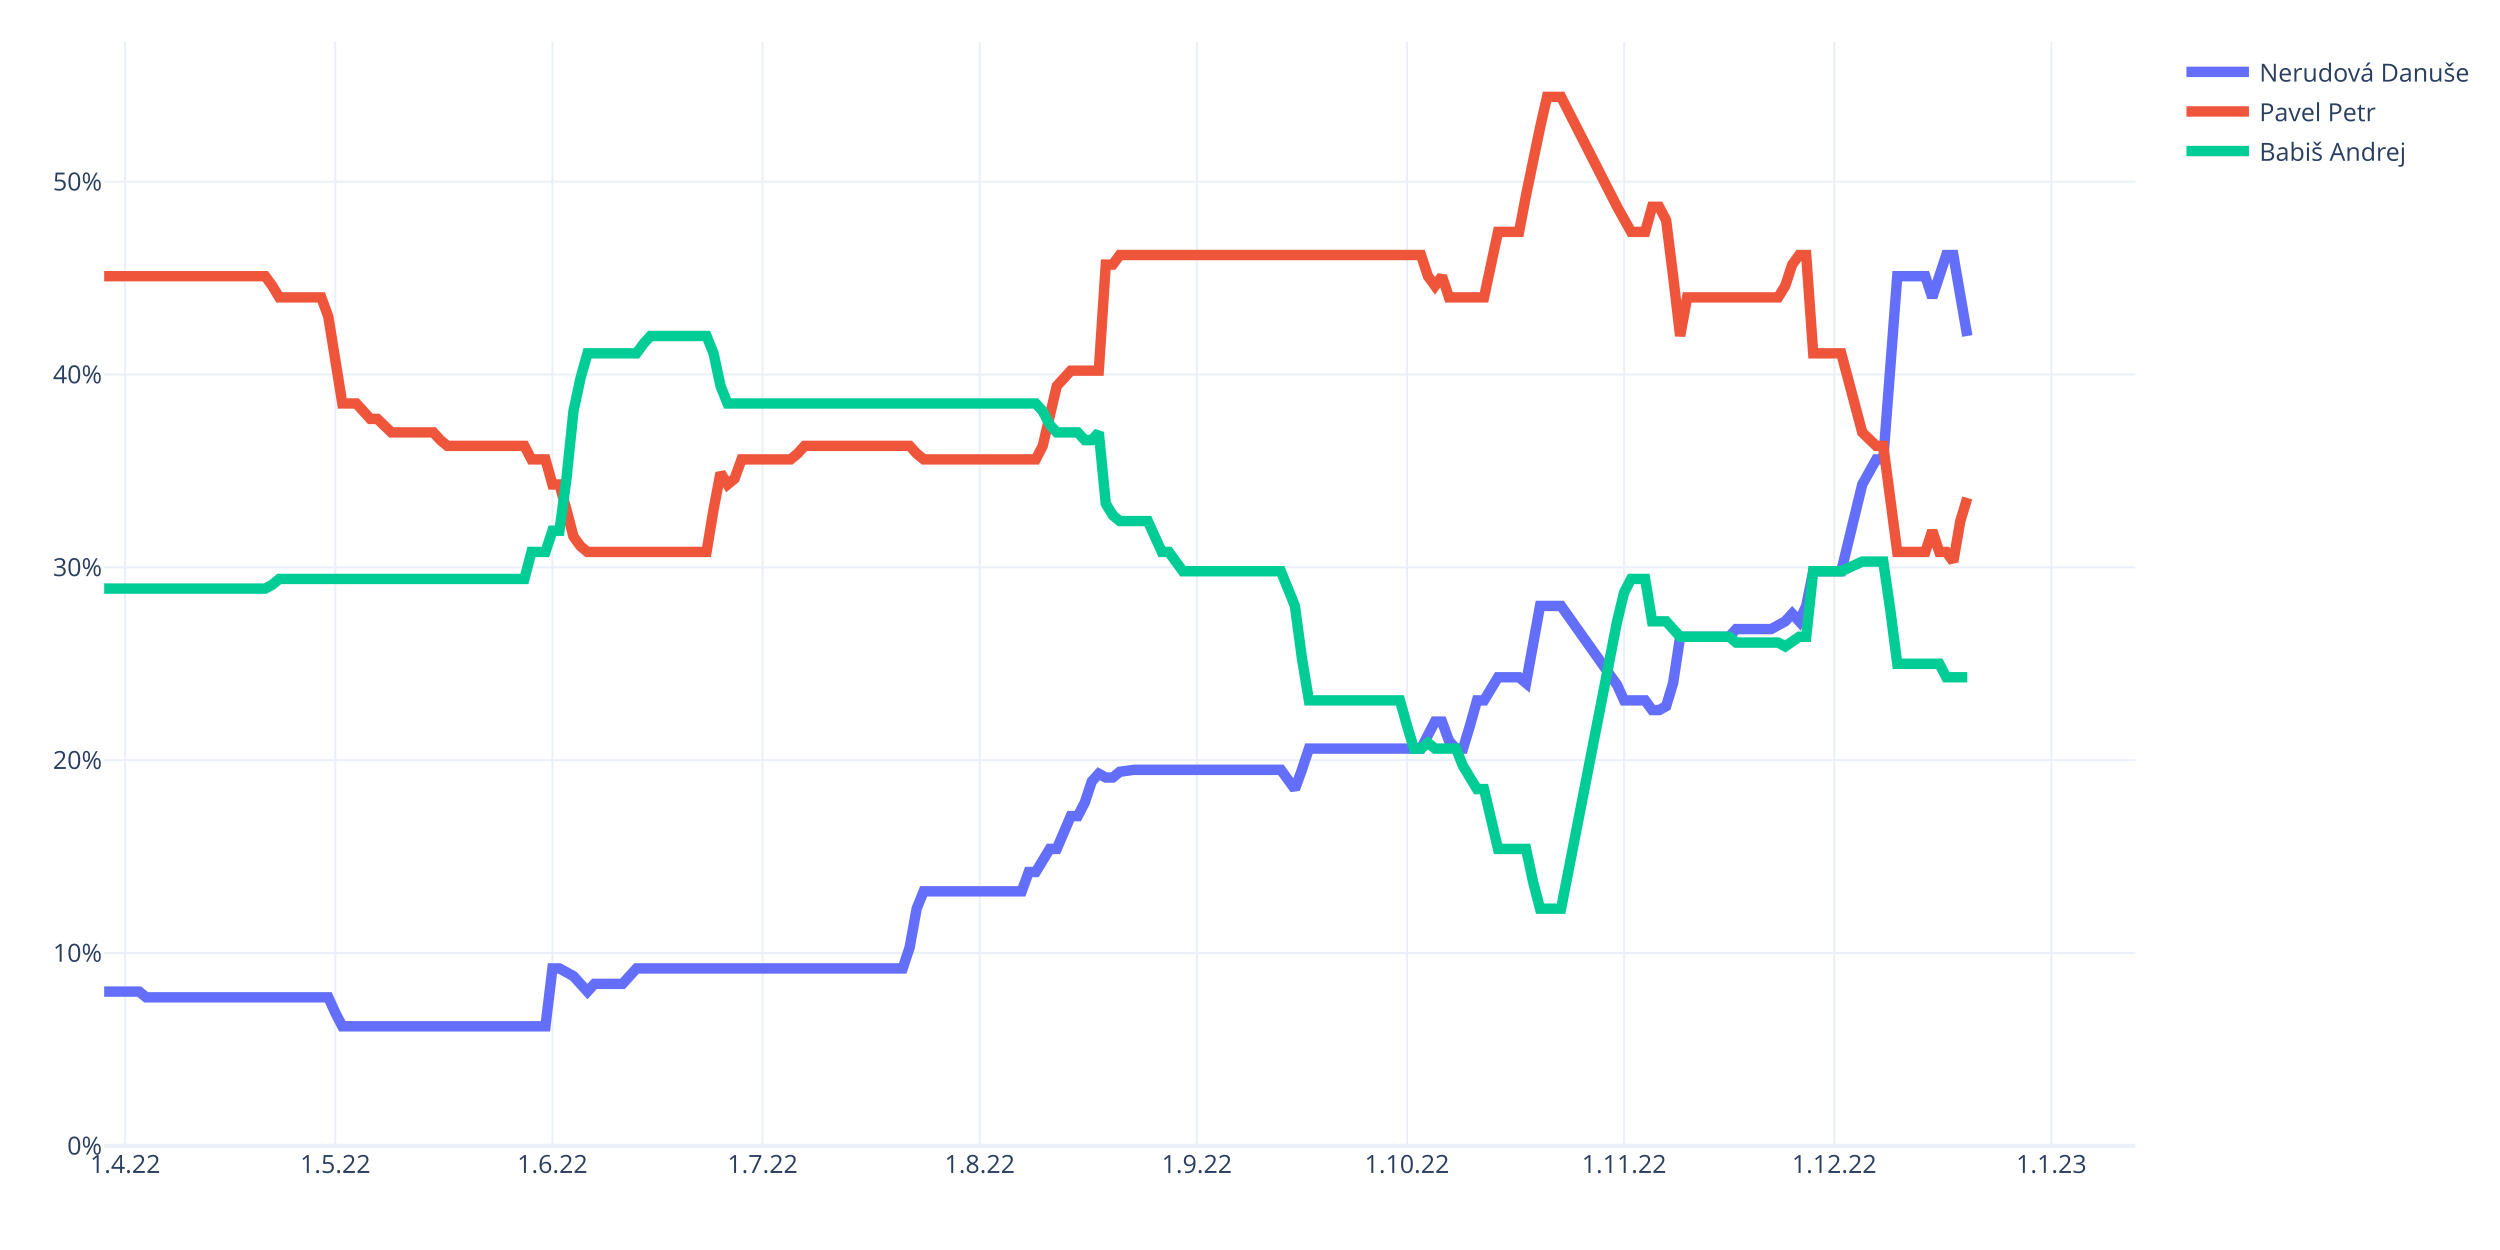
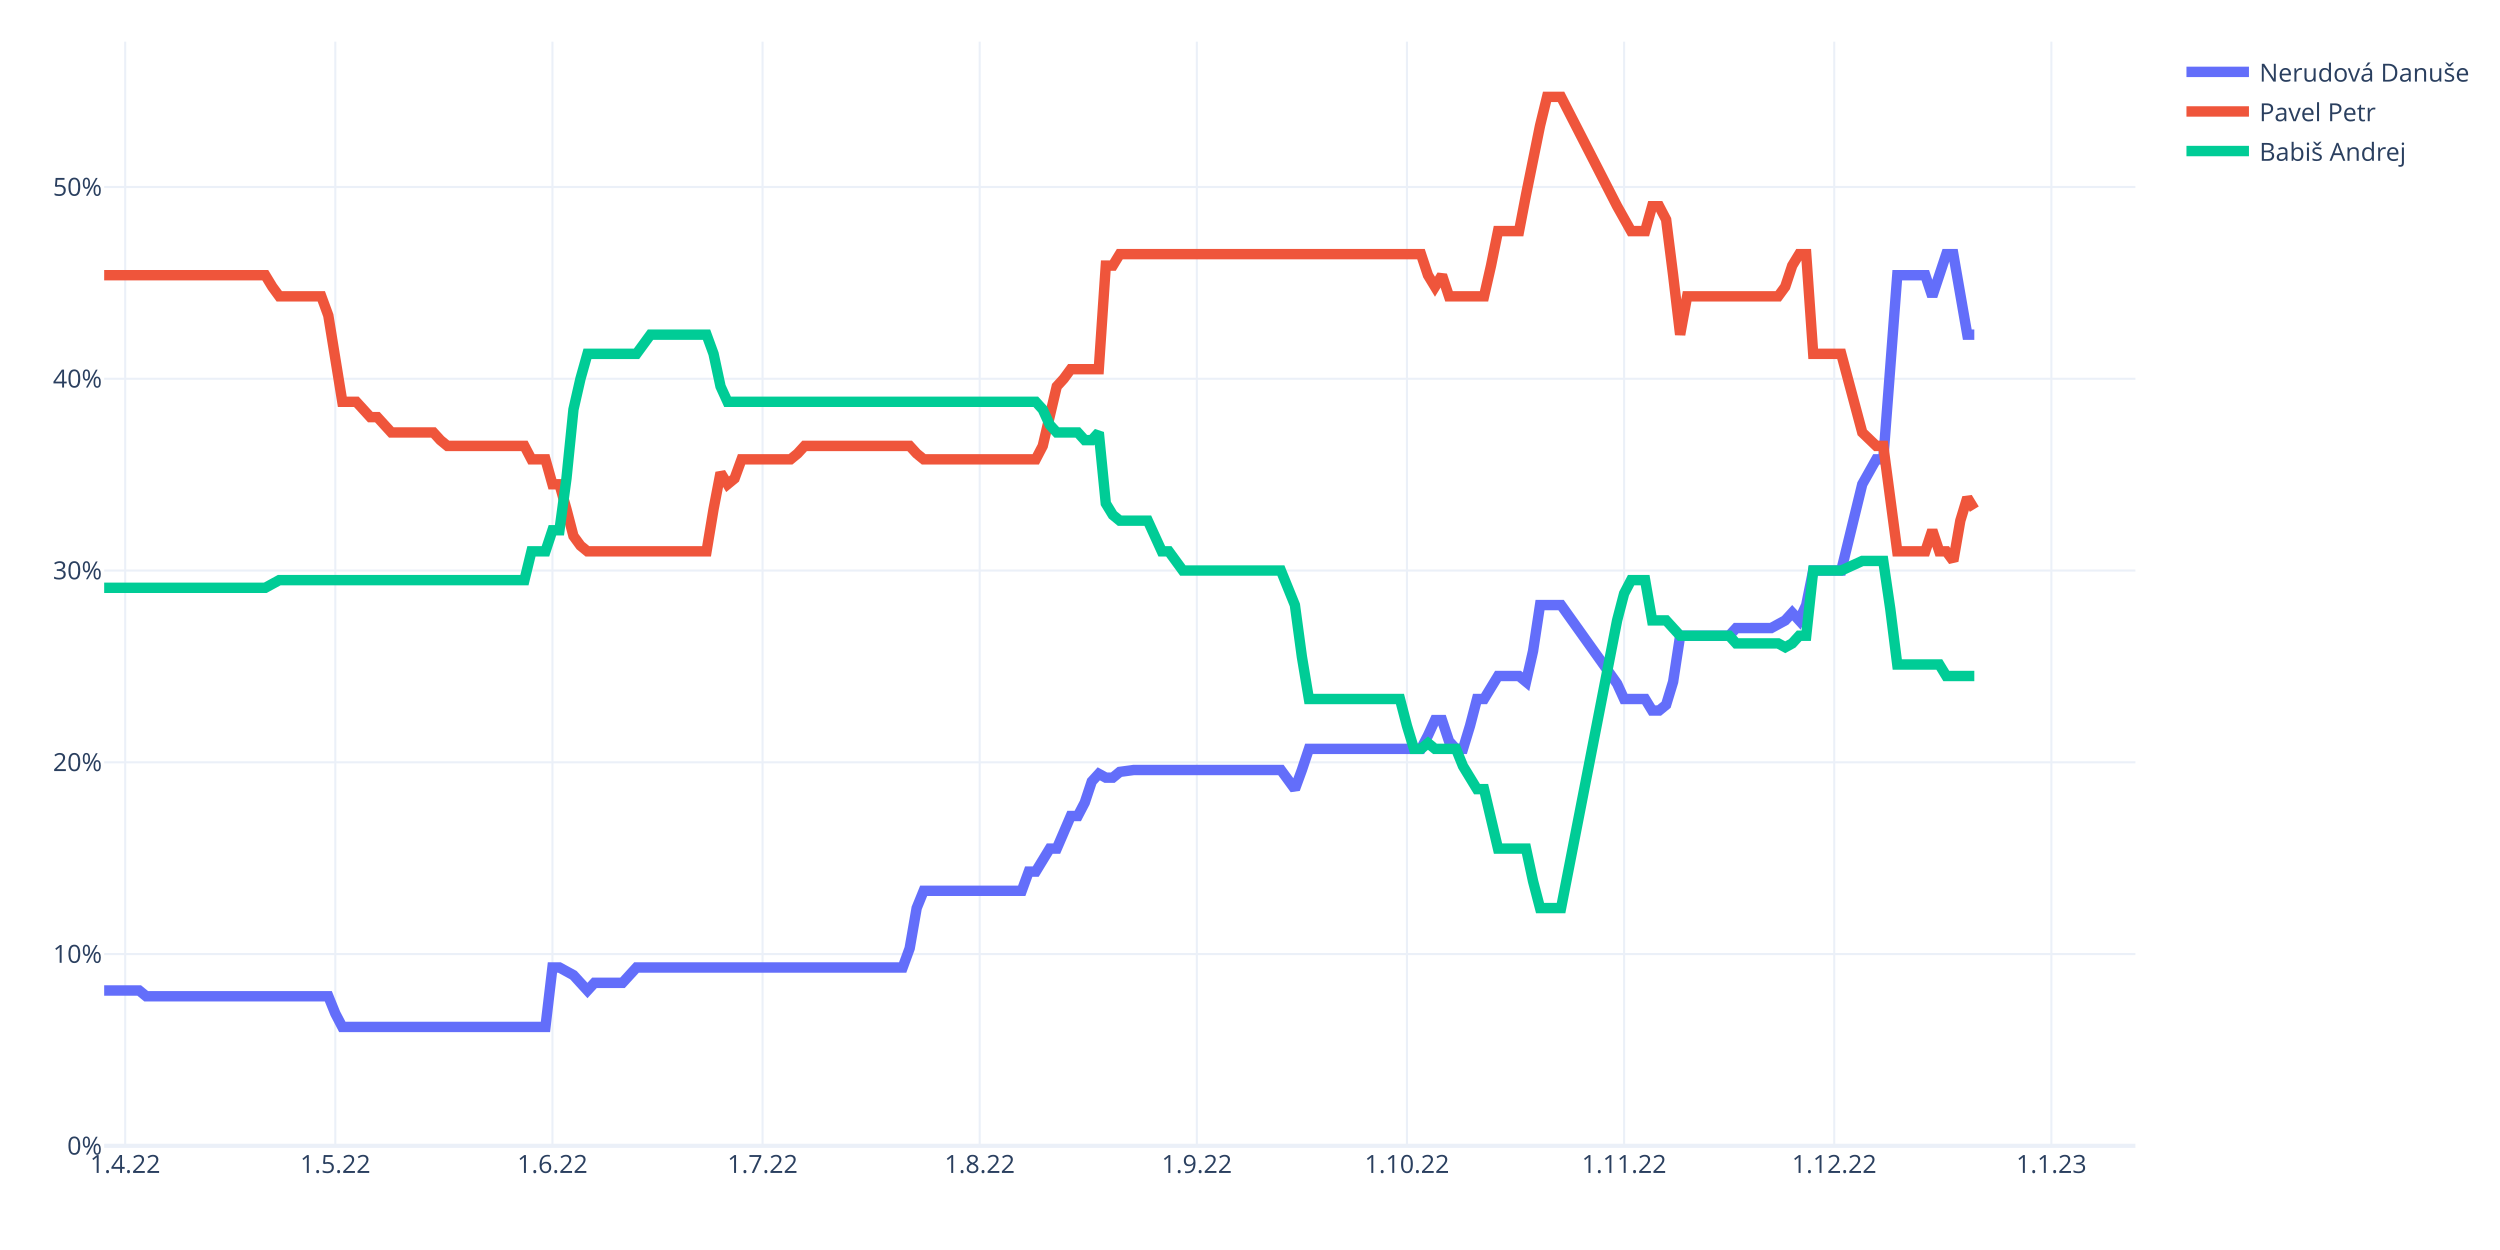
<svg xmlns="http://www.w3.org/2000/svg" class="main-svg" width="1200" height="600" style="" viewBox="0 0 1200 600">
  <rect x="0" y="0" width="1200" height="600" style="fill: rgb(255, 255, 255); fill-opacity: 1;" />
-   <defs id="defs-b76ab9">
+   <defs id="defs-5a9dc9">
    <g class="clips">
-       <clipPath id="clipb76ab9xyplot" class="plotclip">
+       <clipPath id="clip5a9dc9xyplot" class="plotclip">
        <rect width="975" height="530" />
      </clipPath>
-       <clipPath class="axesclip" id="clipb76ab9x">
+       <clipPath class="axesclip" id="clip5a9dc9x">
        <rect x="50" y="0" width="975" height="600" />
      </clipPath>
-       <clipPath class="axesclip" id="clipb76ab9y">
+       <clipPath class="axesclip" id="clip5a9dc9y">
        <rect x="0" y="20" width="1200" height="530" />
      </clipPath>
-       <clipPath class="axesclip" id="clipb76ab9xy">
+       <clipPath class="axesclip" id="clip5a9dc9xy">
        <rect x="50" y="20" width="975" height="530" />
      </clipPath>
    </g>
    <g class="gradients" />
    <g class="patterns" />
  </defs>
  <g class="bglayer" />
  <g class="layer-below">
    <g class="imagelayer" />
    <g class="shapelayer" />
  </g>
  <g class="cartesianlayer">
    <g class="subplot xy">
      <g class="layer-subplot">
        <g class="shapelayer" />
        <g class="imagelayer" />
      </g>
      <g class="minor-gridlayer">
        <g class="x" />
        <g class="y" />
      </g>
      <g class="gridlayer">
        <g class="x">
          <path class="xgrid crisp" transform="translate(60.09,0)" d="M0,20v530" style="stroke: rgb(235, 240, 248); stroke-opacity: 1; stroke-width: 1px;" />
          <path class="xgrid crisp" transform="translate(160.95,0)" d="M0,20v530" style="stroke: rgb(235, 240, 248); stroke-opacity: 1; stroke-width: 1px;" />
          <path class="xgrid crisp" transform="translate(265.17,0)" d="M0,20v530" style="stroke: rgb(235, 240, 248); stroke-opacity: 1; stroke-width: 1px;" />
          <path class="xgrid crisp" transform="translate(366.03,0)" d="M0,20v530" style="stroke: rgb(235, 240, 248); stroke-opacity: 1; stroke-width: 1px;" />
          <path class="xgrid crisp" transform="translate(470.26,0)" d="M0,20v530" style="stroke: rgb(235, 240, 248); stroke-opacity: 1; stroke-width: 1px;" />
          <path class="xgrid crisp" transform="translate(574.48,0)" d="M0,20v530" style="stroke: rgb(235, 240, 248); stroke-opacity: 1; stroke-width: 1px;" />
          <path class="xgrid crisp" transform="translate(675.34,0)" d="M0,20v530" style="stroke: rgb(235, 240, 248); stroke-opacity: 1; stroke-width: 1px;" />
          <path class="xgrid crisp" transform="translate(779.57,0)" d="M0,20v530" style="stroke: rgb(235, 240, 248); stroke-opacity: 1; stroke-width: 1px;" />
          <path class="xgrid crisp" transform="translate(880.43,0)" d="M0,20v530" style="stroke: rgb(235, 240, 248); stroke-opacity: 1; stroke-width: 1px;" />
          <path class="xgrid crisp" transform="translate(984.66,0)" d="M0,20v530" style="stroke: rgb(235, 240, 248); stroke-opacity: 1; stroke-width: 1px;" />
        </g>
        <g class="y">
-           <path class="ygrid crisp" transform="translate(0,457.44)" d="M50,0h975" style="stroke: rgb(235, 240, 248); stroke-opacity: 1; stroke-width: 1px;" />
-           <path class="ygrid crisp" transform="translate(0,364.89)" d="M50,0h975" style="stroke: rgb(235, 240, 248); stroke-opacity: 1; stroke-width: 1px;" />
-           <path class="ygrid crisp" transform="translate(0,272.33)" d="M50,0h975" style="stroke: rgb(235, 240, 248); stroke-opacity: 1; stroke-width: 1px;" />
-           <path class="ygrid crisp" transform="translate(0,179.78)" d="M50,0h975" style="stroke: rgb(235, 240, 248); stroke-opacity: 1; stroke-width: 1px;" />
-           <path class="ygrid crisp" transform="translate(0,87.22)" d="M50,0h975" style="stroke: rgb(235, 240, 248); stroke-opacity: 1; stroke-width: 1px;" />
+           <path class="ygrid crisp" transform="translate(0,457.95)" d="M50,0h975" style="stroke: rgb(235, 240, 248); stroke-opacity: 1; stroke-width: 1px;" />
+           <path class="ygrid crisp" transform="translate(0,365.9)" d="M50,0h975" style="stroke: rgb(235, 240, 248); stroke-opacity: 1; stroke-width: 1px;" />
+           <path class="ygrid crisp" transform="translate(0,273.86)" d="M50,0h975" style="stroke: rgb(235, 240, 248); stroke-opacity: 1; stroke-width: 1px;" />
+           <path class="ygrid crisp" transform="translate(0,181.81)" d="M50,0h975" style="stroke: rgb(235, 240, 248); stroke-opacity: 1; stroke-width: 1px;" />
+           <path class="ygrid crisp" transform="translate(0,89.76)" d="M50,0h975" style="stroke: rgb(235, 240, 248); stroke-opacity: 1; stroke-width: 1px;" />
        </g>
      </g>
      <g class="zerolinelayer">
        <path class="yzl zl crisp" transform="translate(0,550)" d="M50,0h975" style="stroke: rgb(235, 240, 248); stroke-opacity: 1; stroke-width: 2px;" />
      </g>
      <path class="xlines-below" />
      <path class="ylines-below" />
      <g class="overlines-below" />
      <g class="xaxislayer-below" />
      <g class="yaxislayer-below" />
      <g class="overaxes-below" />
-       <g class="plot" transform="translate(50,20)" clip-path="url(#clipb76ab9xyplot)">
+       <g class="plot" transform="translate(50,20)" clip-path="url(#clip5a9dc9xyplot)">
        <g class="scatterlayer mlayer">
-           <g class="trace scatter tracec10788" style="stroke-miterlimit: 2; opacity: 1;">
+           <g class="trace scatter trace7afc8b" style="stroke-miterlimit: 2; opacity: 1;">
            <g class="fills" />
            <g class="errorbars" />
            <g class="lines">
-               <path class="js-line" d="M0,455.96L16.81,455.96L20.17,458.73L107.59,458.73L110.95,466.14L114.31,472.62L117.67,472.62L211.81,472.62L215.17,444.85L218.53,444.85L221.9,446.7L225.26,448.55L228.62,452.25L231.98,455.96L235.34,452.25L248.79,452.25L252.16,448.55L255.52,444.85L258.88,444.85L383.28,444.85L386.64,434.67L390,416.16L393.36,407.83L440.43,407.83L443.79,398.57L447.16,398.57L450.52,393.02L453.88,387.47L457.24,387.47L463.97,371.73L467.33,371.73L470.69,365.25L474.05,355.07L477.41,351.37L480.78,353.22L484.14,353.22L487.5,350.44L494.22,349.52L497.59,349.52L564.83,349.52L568.19,354.15L571.55,358.77L574.91,349.52L578.28,339.34L581.64,339.34L632.07,339.34L635.43,332.86L638.79,326.38L642.16,326.38L645.52,335.63L648.88,339.34L652.24,339.34L655.6,328.23L658.97,316.2L662.33,316.2L669.05,305.09L672.41,305.09L679.14,305.09L682.5,307.87L689.22,270.85L692.59,270.85L699.31,270.85L726.21,308.79L729.57,316.2L732.93,316.2L739.66,316.2L743.02,320.83L746.38,320.83L749.74,318.97L753.1,307.87L756.47,285.65L780,285.65L783.36,281.95L800.17,281.95L803.53,280.1L806.9,278.25L810.26,274.55L813.62,278.25L816.98,270.85L820.34,254.19L823.71,254.19L833.79,254.19L843.88,212.54L850.6,200.5L853.97,200.5L860.69,112.58L864.05,112.58L874.14,112.58L877.5,122.76L884.22,102.4L887.59,102.4L894.31,141.27" style="vector-effect: non-scaling-stroke; fill: none; stroke: rgb(99, 110, 250); stroke-opacity: 1; stroke-width: 5px; opacity: 1;" />
+               <path class="js-line" d="M0,455.44L16.81,455.44L20.17,458.2L107.59,458.2L110.95,466.49L114.31,472.93L117.67,472.93L211.81,472.93L215.17,444.4L218.53,444.4L221.9,446.24L225.26,448.08L228.62,451.76L231.98,455.44L235.34,451.76L248.79,451.76L252.16,448.08L255.52,444.4L258.88,444.4L383.28,444.4L386.64,435.19L390,415.86L393.36,407.58L440.43,407.58L443.79,398.37L447.16,398.37L450.52,392.85L453.88,387.33L457.24,387.33L463.97,371.68L467.33,371.68L470.69,365.23L474.05,355.11L477.41,351.43L480.78,353.27L484.14,353.27L487.5,350.51L494.22,349.59L497.59,349.59L564.83,349.59L568.19,354.19L571.55,358.79L574.91,349.59L578.28,339.46L581.64,339.46L632.07,339.46L635.43,333.02L638.79,325.65L642.16,325.65L645.52,335.78L648.88,339.46L652.24,339.46L655.6,328.42L658.97,315.53L662.33,315.53L669.05,304.48L672.41,304.48L679.14,304.48L682.5,307.24L685.86,292.52L689.22,270.43L699.31,270.43L726.21,308.17L729.57,315.53L732.93,315.53L739.66,315.53L743.02,321.05L746.38,321.05L749.74,318.29L753.1,307.24L756.47,285.15L780,285.15L783.36,281.47L800.17,281.47L803.53,279.63L806.9,277.79L810.26,274.11L813.62,277.79L816.98,270.43L820.34,253.86L823.71,253.86L833.79,253.86L843.88,212.44L850.6,200.47L853.97,200.47L860.69,112.1L864.05,112.1L874.14,112.1L877.5,122.23L884.22,101.98L887.59,101.98L894.31,140.64L897.67,140.64" style="vector-effect: non-scaling-stroke; fill: none; stroke: rgb(99, 110, 250); stroke-opacity: 1; stroke-width: 5px; opacity: 1;" />
            </g>
            <g class="points" />
            <g class="text" />
          </g>
-           <g class="trace scatter trace33e3cc" style="stroke-miterlimit: 2; opacity: 1;">
+           <g class="trace scatter trace861390" style="stroke-miterlimit: 2; opacity: 1;">
            <g class="fills" />
            <g class="errorbars" />
            <g class="lines">
-               <path class="js-line" d="M0,112.58L77.33,112.58L80.69,117.2L84.05,122.76L87.41,122.76L104.22,122.76L107.59,132.01L114.31,173.66L117.67,173.66L121.03,173.66L124.4,177.36L127.76,181.07L131.12,181.07L137.84,187.55L141.21,187.55L158.02,187.55L161.38,191.25L164.74,194.02L168.1,194.02L201.72,194.02L205.09,200.5L211.81,200.5L215.17,212.54L218.53,212.54L221.9,224.57L225.26,237.53L228.62,242.15L231.98,244.93L235.34,244.93L289.14,244.93L292.5,224.57L295.86,206.98L299.22,212.54L302.59,209.76L305.95,200.5L329.48,200.5L332.84,197.73L336.21,194.02L339.57,194.02L386.64,194.02L390,197.73L393.36,200.5L396.72,200.5L447.16,200.5L450.52,194.02L457.24,165.33L460.6,161.63L463.97,157.93L467.33,157.93L477.41,157.93L480.78,107.02L484.14,107.02L487.5,102.4L632.07,102.4L635.43,112.58L638.79,117.2L642.16,112.58L645.52,122.76L648.88,122.76L662.33,122.76L665.69,107.02L669.05,91.29L672.41,91.29L679.14,91.29L682.5,73.7L689.22,41.31L692.59,26.5L699.31,26.5L726.21,79.26L732.93,91.29L739.66,91.29L743.02,79.26L746.38,79.26L749.74,85.74L753.1,112.58L756.47,141.27L759.83,122.76L803.53,122.76L806.9,117.2L810.26,107.02L813.62,102.4L816.98,102.4L820.34,149.6L833.79,149.6L843.88,187.55L850.6,194.02L853.97,194.02L860.69,244.93L864.05,244.93L874.14,244.93L877.5,234.75L880.86,244.93L884.22,244.93L887.59,249.56L890.95,230.12L894.31,219.01" style="vector-effect: non-scaling-stroke; fill: none; stroke: rgb(239, 85, 59); stroke-opacity: 1; stroke-width: 5px; opacity: 1;" />
+               <path class="js-line" d="M0,112.1L77.33,112.1L80.69,117.63L84.05,122.23L87.41,122.23L104.22,122.23L107.59,131.43L114.31,172.86L117.67,172.86L121.03,172.86L124.4,176.54L127.76,180.22L131.12,180.22L137.84,187.58L141.21,187.58L158.02,187.58L161.38,191.27L164.74,194.03L168.1,194.03L201.72,194.03L205.09,200.47L211.81,200.47L215.17,212.44L218.53,212.44L221.9,224.4L225.26,237.29L228.62,241.89L231.98,244.65L235.34,244.65L289.14,244.65L292.5,224.4L295.86,206.91L299.22,212.44L302.59,209.67L305.95,200.47L329.48,200.47L332.84,197.71L336.21,194.03L339.57,194.03L386.64,194.03L390,197.71L393.36,200.47L396.72,200.47L447.16,200.47L450.52,194.03L457.24,165.49L460.6,161.81L463.97,157.21L467.33,157.21L477.41,157.21L480.78,107.5L484.14,107.5L487.5,101.98L632.07,101.98L635.43,112.1L638.79,117.63L642.16,112.1L645.52,122.23L648.88,122.23L662.33,122.23L665.69,107.5L669.05,90.93L672.41,90.93L679.14,90.93L682.5,73.44L689.22,40.31L692.59,26.5L699.31,26.5L726.21,78.97L732.93,90.93L739.66,90.93L743.02,78.97L746.38,78.97L749.74,85.41L753.1,112.1L756.47,140.64L759.83,122.23L803.53,122.23L806.9,117.63L810.26,107.5L813.62,101.98L816.98,101.98L820.34,149.84L833.79,149.84L843.88,187.58L850.6,194.03L853.97,194.03L860.69,244.65L864.05,244.65L874.14,244.65L877.5,234.53L880.86,244.65L884.22,244.65L887.59,249.26L890.95,229.93L894.31,218.88L897.67,224.4" style="vector-effect: non-scaling-stroke; fill: none; stroke: rgb(239, 85, 59); stroke-opacity: 1; stroke-width: 5px; opacity: 1;" />
            </g>
            <g class="points" />
            <g class="text" />
          </g>
-           <g class="trace scatter tracee6ad4d" style="stroke-miterlimit: 2; opacity: 1;">
+           <g class="trace scatter tracee8eb93" style="stroke-miterlimit: 2; opacity: 1;">
            <g class="fills" />
            <g class="errorbars" />
            <g class="lines">
-               <path class="js-line" d="M0,262.52L77.33,262.52L80.69,260.66L84.05,257.89L87.41,257.89L201.72,257.89L205.09,244.93L211.81,244.93L215.17,234.75L218.53,234.75L221.9,209.76L225.26,177.36L228.62,161.63L231.98,149.6L235.34,149.6L255.52,149.6L258.88,144.97L262.24,141.27L265.6,141.27L289.14,141.27L292.5,149.6L295.86,165.33L299.22,173.66L447.16,173.66L450.52,177.36L453.88,183.84L457.24,187.55L467.33,187.55L470.69,191.25L474.05,191.25L477.41,187.55L480.78,221.79L484.14,227.34L487.5,230.12L490.86,230.12L500.95,230.12L504.31,237.53L507.67,244.93L511.03,244.93L517.76,254.19L521.12,254.19L564.83,254.19L568.19,262.52L571.55,270.85L574.91,295.84L578.28,316.2L581.64,316.2L621.98,316.2L625.34,328.23L628.71,339.34L632.07,339.34L635.43,336.56L638.79,339.34L648.88,339.34L652.24,347.67L658.97,358.77L662.33,358.77L669.05,387.47L672.41,387.47L682.5,387.47L685.86,403.2L689.22,416.16L692.59,416.16L699.31,416.16L726.21,278.25L729.57,264.37L732.93,257.89L739.66,257.89L743.02,278.25L749.74,278.25L753.1,281.95L756.47,285.65L759.83,285.65L780,285.65L783.36,288.43L803.53,288.43L806.9,290.28L813.62,285.65L816.98,285.65L820.34,254.19L823.71,254.19L833.79,254.19L843.88,249.56L853.97,249.56L857.33,272.7L860.69,298.61L864.05,298.61L880.86,298.61L884.22,305.09L894.31,305.09" style="vector-effect: non-scaling-stroke; fill: none; stroke: rgb(0, 204, 150); stroke-opacity: 1; stroke-width: 5px; opacity: 1;" />
+               <path class="js-line" d="M0,262.14L77.33,262.14L80.69,260.3L84.05,258.46L87.41,258.46L201.72,258.46L205.09,244.65L211.81,244.65L215.17,234.53L218.53,234.53L221.9,209.67L225.26,176.54L228.62,161.81L231.98,149.84L235.34,149.84L255.52,149.84L258.88,145.24L262.24,140.64L265.6,140.64L289.14,140.64L292.5,149.84L295.86,165.49L299.22,172.86L447.16,172.86L450.52,176.54L453.88,183.9L457.24,187.58L467.33,187.58L470.69,191.27L474.05,191.27L477.41,187.58L480.78,221.64L484.14,227.16L487.5,229.93L490.86,229.93L500.95,229.93L504.31,237.29L507.67,244.65L511.03,244.65L517.76,253.86L521.12,253.86L564.83,253.86L568.19,262.14L571.55,270.43L574.91,295.28L578.28,315.53L581.64,315.53L621.98,315.53L625.34,328.42L628.71,339.46L632.07,339.46L635.43,336.7L638.79,339.46L648.88,339.46L652.24,347.75L658.97,358.79L662.33,358.79L669.05,387.33L672.41,387.33L682.5,387.33L685.86,402.97L689.22,415.86L692.59,415.86L699.31,415.86L726.21,277.79L729.57,264.9L732.93,258.46L739.66,258.46L743.02,277.79L749.74,277.79L753.1,281.47L756.47,285.15L759.83,285.15L780,285.15L783.36,288.84L803.53,288.84L806.9,290.68L810.26,288.84L813.62,285.15L816.98,285.15L820.34,253.86L833.79,253.86L843.88,249.26L853.97,249.26L857.33,272.27L860.69,298.96L864.05,298.96L880.86,298.96L884.22,304.48L897.67,304.48" style="vector-effect: non-scaling-stroke; fill: none; stroke: rgb(0, 204, 150); stroke-opacity: 1; stroke-width: 5px; opacity: 1;" />
            </g>
            <g class="points" />
            <g class="text" />
          </g>
        </g>
      </g>
      <g class="overplot" />
      <path class="xlines-above crisp" d="M0,0" style="fill: none;" />
      <path class="ylines-above crisp" d="M0,0" style="fill: none;" />
      <g class="overlines-above" />
      <g class="xaxislayer-above">
        <g class="xtick">
          <text text-anchor="middle" x="0" y="563" transform="translate(60.09,0)" style="font-family: 'Open Sans', verdana, arial, sans-serif; font-size: 12px; fill: rgb(42, 63, 95); fill-opacity: 1; white-space: pre; opacity: 1;">1.4.22</text>
        </g>
        <g class="xtick">
          <text text-anchor="middle" x="0" y="563" style="font-family: 'Open Sans', verdana, arial, sans-serif; font-size: 12px; fill: rgb(42, 63, 95); fill-opacity: 1; white-space: pre; opacity: 1;" transform="translate(160.95,0)">1.5.22</text>
        </g>
        <g class="xtick">
          <text text-anchor="middle" x="0" y="563" style="font-family: 'Open Sans', verdana, arial, sans-serif; font-size: 12px; fill: rgb(42, 63, 95); fill-opacity: 1; white-space: pre; opacity: 1;" transform="translate(265.17,0)">1.6.22</text>
        </g>
        <g class="xtick">
          <text text-anchor="middle" x="0" y="563" style="font-family: 'Open Sans', verdana, arial, sans-serif; font-size: 12px; fill: rgb(42, 63, 95); fill-opacity: 1; white-space: pre; opacity: 1;" transform="translate(366.03,0)">1.7.22</text>
        </g>
        <g class="xtick">
          <text text-anchor="middle" x="0" y="563" style="font-family: 'Open Sans', verdana, arial, sans-serif; font-size: 12px; fill: rgb(42, 63, 95); fill-opacity: 1; white-space: pre; opacity: 1;" transform="translate(470.26,0)">1.8.22</text>
        </g>
        <g class="xtick">
          <text text-anchor="middle" x="0" y="563" style="font-family: 'Open Sans', verdana, arial, sans-serif; font-size: 12px; fill: rgb(42, 63, 95); fill-opacity: 1; white-space: pre; opacity: 1;" transform="translate(574.48,0)">1.9.22</text>
        </g>
        <g class="xtick">
          <text text-anchor="middle" x="0" y="563" style="font-family: 'Open Sans', verdana, arial, sans-serif; font-size: 12px; fill: rgb(42, 63, 95); fill-opacity: 1; white-space: pre; opacity: 1;" transform="translate(675.34,0)">1.10.22</text>
        </g>
        <g class="xtick">
          <text text-anchor="middle" x="0" y="563" style="font-family: 'Open Sans', verdana, arial, sans-serif; font-size: 12px; fill: rgb(42, 63, 95); fill-opacity: 1; white-space: pre; opacity: 1;" transform="translate(779.57,0)">1.11.22</text>
        </g>
        <g class="xtick">
          <text text-anchor="middle" x="0" y="563" style="font-family: 'Open Sans', verdana, arial, sans-serif; font-size: 12px; fill: rgb(42, 63, 95); fill-opacity: 1; white-space: pre; opacity: 1;" transform="translate(880.43,0)">1.12.22</text>
        </g>
        <g class="xtick">
          <text text-anchor="middle" x="0" y="563" style="font-family: 'Open Sans', verdana, arial, sans-serif; font-size: 12px; fill: rgb(42, 63, 95); fill-opacity: 1; white-space: pre; opacity: 1;" transform="translate(984.66,0)">1.1.23</text>
        </g>
      </g>
      <g class="yaxislayer-above">
        <g class="ytick">
          <text text-anchor="end" x="49" y="4.2" transform="translate(0,550)" style="font-family: 'Open Sans', verdana, arial, sans-serif; font-size: 12px; fill: rgb(42, 63, 95); fill-opacity: 1; white-space: pre; opacity: 1;">0%</text>
        </g>
        <g class="ytick">
-           <text text-anchor="end" x="49" y="4.2" style="font-family: 'Open Sans', verdana, arial, sans-serif; font-size: 12px; fill: rgb(42, 63, 95); fill-opacity: 1; white-space: pre; opacity: 1;" transform="translate(0,457.44)">10%</text>
-         </g>
-         <g class="ytick">
-           <text text-anchor="end" x="49" y="4.2" style="font-family: 'Open Sans', verdana, arial, sans-serif; font-size: 12px; fill: rgb(42, 63, 95); fill-opacity: 1; white-space: pre; opacity: 1;" transform="translate(0,364.89)">20%</text>
-         </g>
-         <g class="ytick">
-           <text text-anchor="end" x="49" y="4.2" style="font-family: 'Open Sans', verdana, arial, sans-serif; font-size: 12px; fill: rgb(42, 63, 95); fill-opacity: 1; white-space: pre; opacity: 1;" transform="translate(0,272.33)">30%</text>
-         </g>
-         <g class="ytick">
-           <text text-anchor="end" x="49" y="4.2" style="font-family: 'Open Sans', verdana, arial, sans-serif; font-size: 12px; fill: rgb(42, 63, 95); fill-opacity: 1; white-space: pre; opacity: 1;" transform="translate(0,179.78)">40%</text>
-         </g>
-         <g class="ytick">
-           <text text-anchor="end" x="49" y="4.2" style="font-family: 'Open Sans', verdana, arial, sans-serif; font-size: 12px; fill: rgb(42, 63, 95); fill-opacity: 1; white-space: pre; opacity: 1;" transform="translate(0,87.22)">50%</text>
+           <text text-anchor="end" x="49" y="4.2" style="font-family: 'Open Sans', verdana, arial, sans-serif; font-size: 12px; fill: rgb(42, 63, 95); fill-opacity: 1; white-space: pre; opacity: 1;" transform="translate(0,457.95)">10%</text>
+         </g>
+         <g class="ytick">
+           <text text-anchor="end" x="49" y="4.2" style="font-family: 'Open Sans', verdana, arial, sans-serif; font-size: 12px; fill: rgb(42, 63, 95); fill-opacity: 1; white-space: pre; opacity: 1;" transform="translate(0,365.9)">20%</text>
+         </g>
+         <g class="ytick">
+           <text text-anchor="end" x="49" y="4.2" style="font-family: 'Open Sans', verdana, arial, sans-serif; font-size: 12px; fill: rgb(42, 63, 95); fill-opacity: 1; white-space: pre; opacity: 1;" transform="translate(0,273.86)">30%</text>
+         </g>
+         <g class="ytick">
+           <text text-anchor="end" x="49" y="4.2" style="font-family: 'Open Sans', verdana, arial, sans-serif; font-size: 12px; fill: rgb(42, 63, 95); fill-opacity: 1; white-space: pre; opacity: 1;" transform="translate(0,181.81)">40%</text>
+         </g>
+         <g class="ytick">
+           <text text-anchor="end" x="49" y="4.2" style="font-family: 'Open Sans', verdana, arial, sans-serif; font-size: 12px; fill: rgb(42, 63, 95); fill-opacity: 1; white-space: pre; opacity: 1;" transform="translate(0,89.76)">50%</text>
        </g>
      </g>
      <g class="overaxes-above" />
    </g>
  </g>
  <g class="polarlayer" />
  <g class="smithlayer" />
  <g class="ternarylayer" />
  <g class="geolayer" />
  <g class="funnelarealayer" />
  <g class="pielayer" />
  <g class="iciclelayer" />
  <g class="treemaplayer" />
  <g class="sunburstlayer" />
  <g class="glimages" />
-   <defs id="topdefs-b76ab9">
+   <defs id="topdefs-5a9dc9">
    <g class="clips" />
-     <clipPath id="legendb76ab9">
+     <clipPath id="legend5a9dc9">
      <rect width="143" height="67" x="0" y="0" />
    </clipPath>
  </defs>
  <g class="layer-above">
    <g class="imagelayer" />
    <g class="shapelayer" />
  </g>
  <g class="infolayer">
    <g class="legend" pointer-events="all" transform="translate(1044.5,20)">
      <rect class="bg" shape-rendering="crispEdges" style="stroke: rgb(68, 68, 68); stroke-opacity: 1; fill: rgb(255, 255, 255); fill-opacity: 1; stroke-width: 0px;" width="143" height="67" x="0" y="0" />
-       <g class="scrollbox" transform="" clip-path="url(#legendb76ab9)">
+       <g class="scrollbox" transform="" clip-path="url(#legend5a9dc9)">
        <g class="groups">
          <g class="traces" transform="translate(0,14.5)" style="opacity: 1;">
            <text class="legendtext" text-anchor="start" x="40" y="4.68" style="font-family: 'Open Sans', verdana, arial, sans-serif; font-size: 12px; fill: rgb(42, 63, 95); fill-opacity: 1; white-space: pre;">Nerudová Danuše</text>
            <g class="layers" style="opacity: 1;">
              <g class="legendfill" />
              <g class="legendlines">
                <path class="js-line" d="M5,0h30" style="fill: none; stroke: rgb(99, 110, 250); stroke-opacity: 1; stroke-width: 5px;" />
              </g>
              <g class="legendsymbols">
                <g class="legendpoints" />
              </g>
            </g>
            <rect class="legendtoggle" x="0" y="-9.5" width="137.062" height="19" style="fill: rgb(0, 0, 0); fill-opacity: 0;" />
          </g>
          <g class="traces" transform="translate(0,33.5)" style="opacity: 1;">
            <text class="legendtext" text-anchor="start" x="40" y="4.68" style="font-family: 'Open Sans', verdana, arial, sans-serif; font-size: 12px; fill: rgb(42, 63, 95); fill-opacity: 1; white-space: pre;">Pavel Petr</text>
            <g class="layers" style="opacity: 1;">
              <g class="legendfill" />
              <g class="legendlines">
                <path class="js-line" d="M5,0h30" style="fill: none; stroke: rgb(239, 85, 59); stroke-opacity: 1; stroke-width: 5px;" />
              </g>
              <g class="legendsymbols">
                <g class="legendpoints" />
              </g>
            </g>
            <rect class="legendtoggle" x="0" y="-9.5" width="137.062" height="19" style="fill: rgb(0, 0, 0); fill-opacity: 0;" />
          </g>
          <g class="traces" transform="translate(0,52.5)" style="opacity: 1;">
            <text class="legendtext" text-anchor="start" x="40" y="4.68" style="font-family: 'Open Sans', verdana, arial, sans-serif; font-size: 12px; fill: rgb(42, 63, 95); fill-opacity: 1; white-space: pre;">Babiš Andrej</text>
            <g class="layers" style="opacity: 1;">
              <g class="legendfill" />
              <g class="legendlines">
                <path class="js-line" d="M5,0h30" style="fill: none; stroke: rgb(0, 204, 150); stroke-opacity: 1; stroke-width: 5px;" />
              </g>
              <g class="legendsymbols">
                <g class="legendpoints" />
              </g>
            </g>
            <rect class="legendtoggle" x="0" y="-9.5" width="137.062" height="19" style="fill: rgb(0, 0, 0); fill-opacity: 0;" />
          </g>
        </g>
      </g>
      <rect class="scrollbar" rx="20" ry="3" width="0" height="0" style="fill: rgb(128, 139, 164); fill-opacity: 1;" x="0" y="0" />
    </g>
    <g class="g-gtitle" />
    <g class="g-xtitle" />
    <g class="g-ytitle" />
  </g>
</svg>
